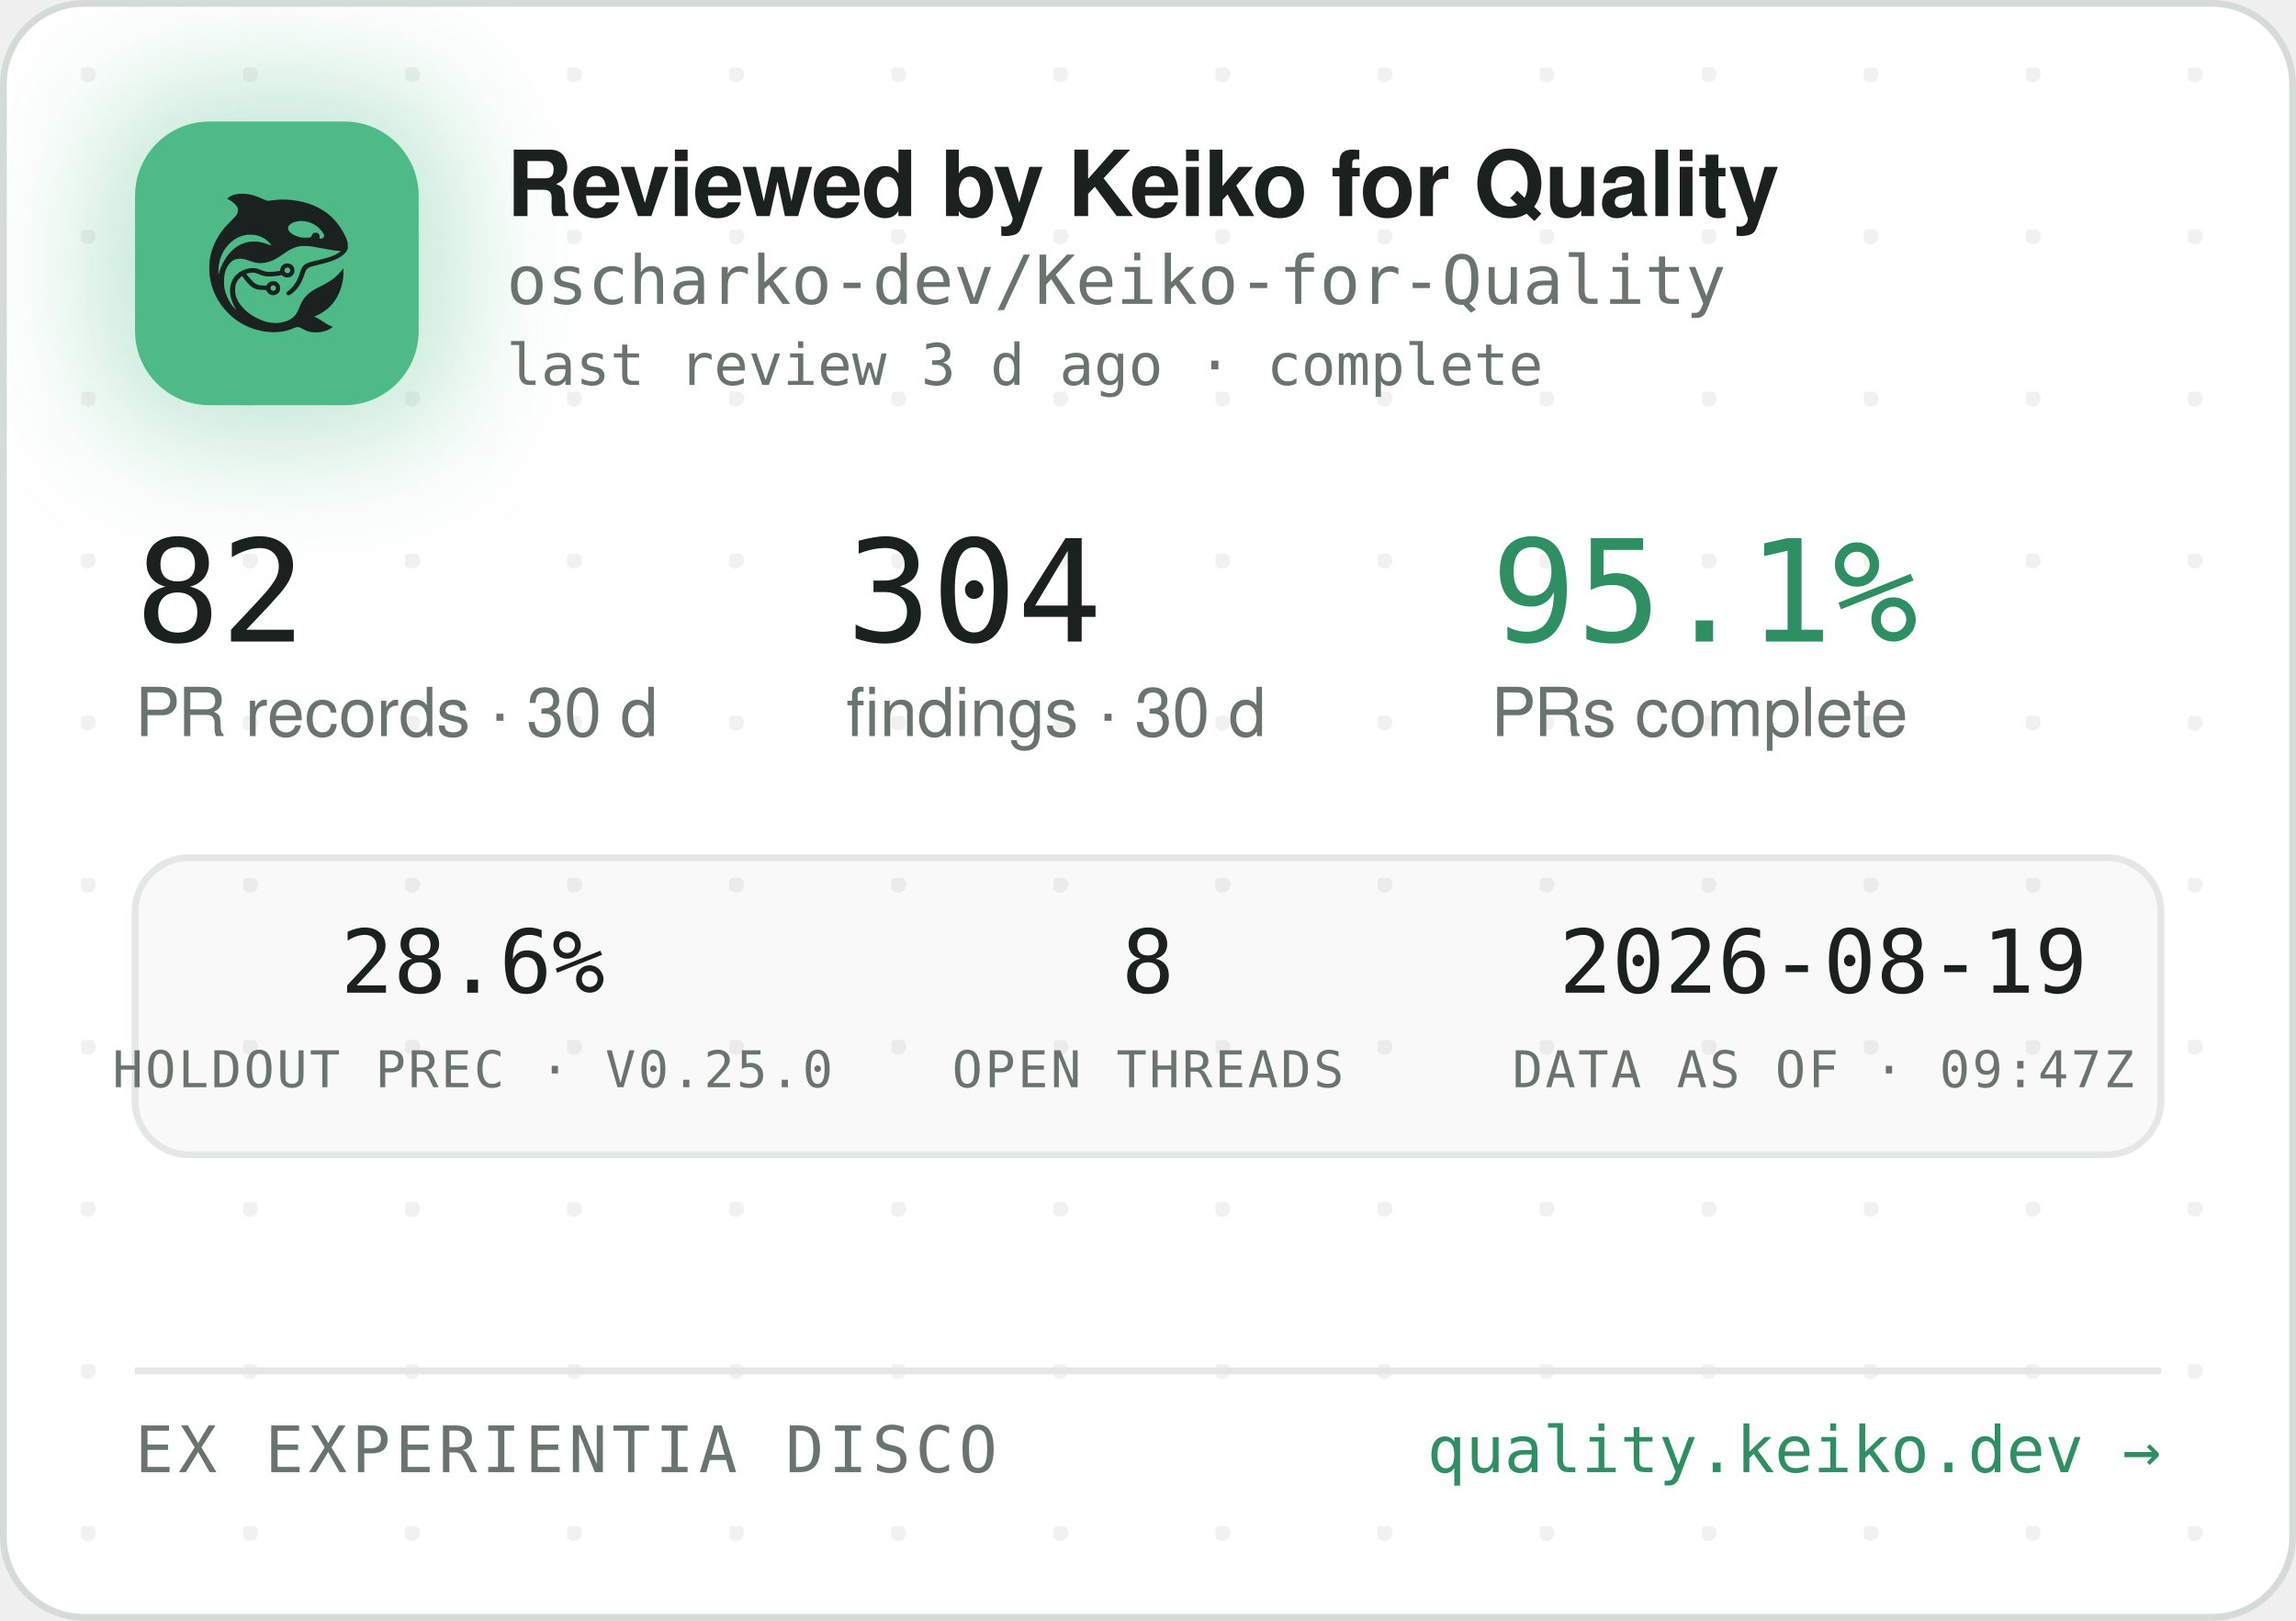
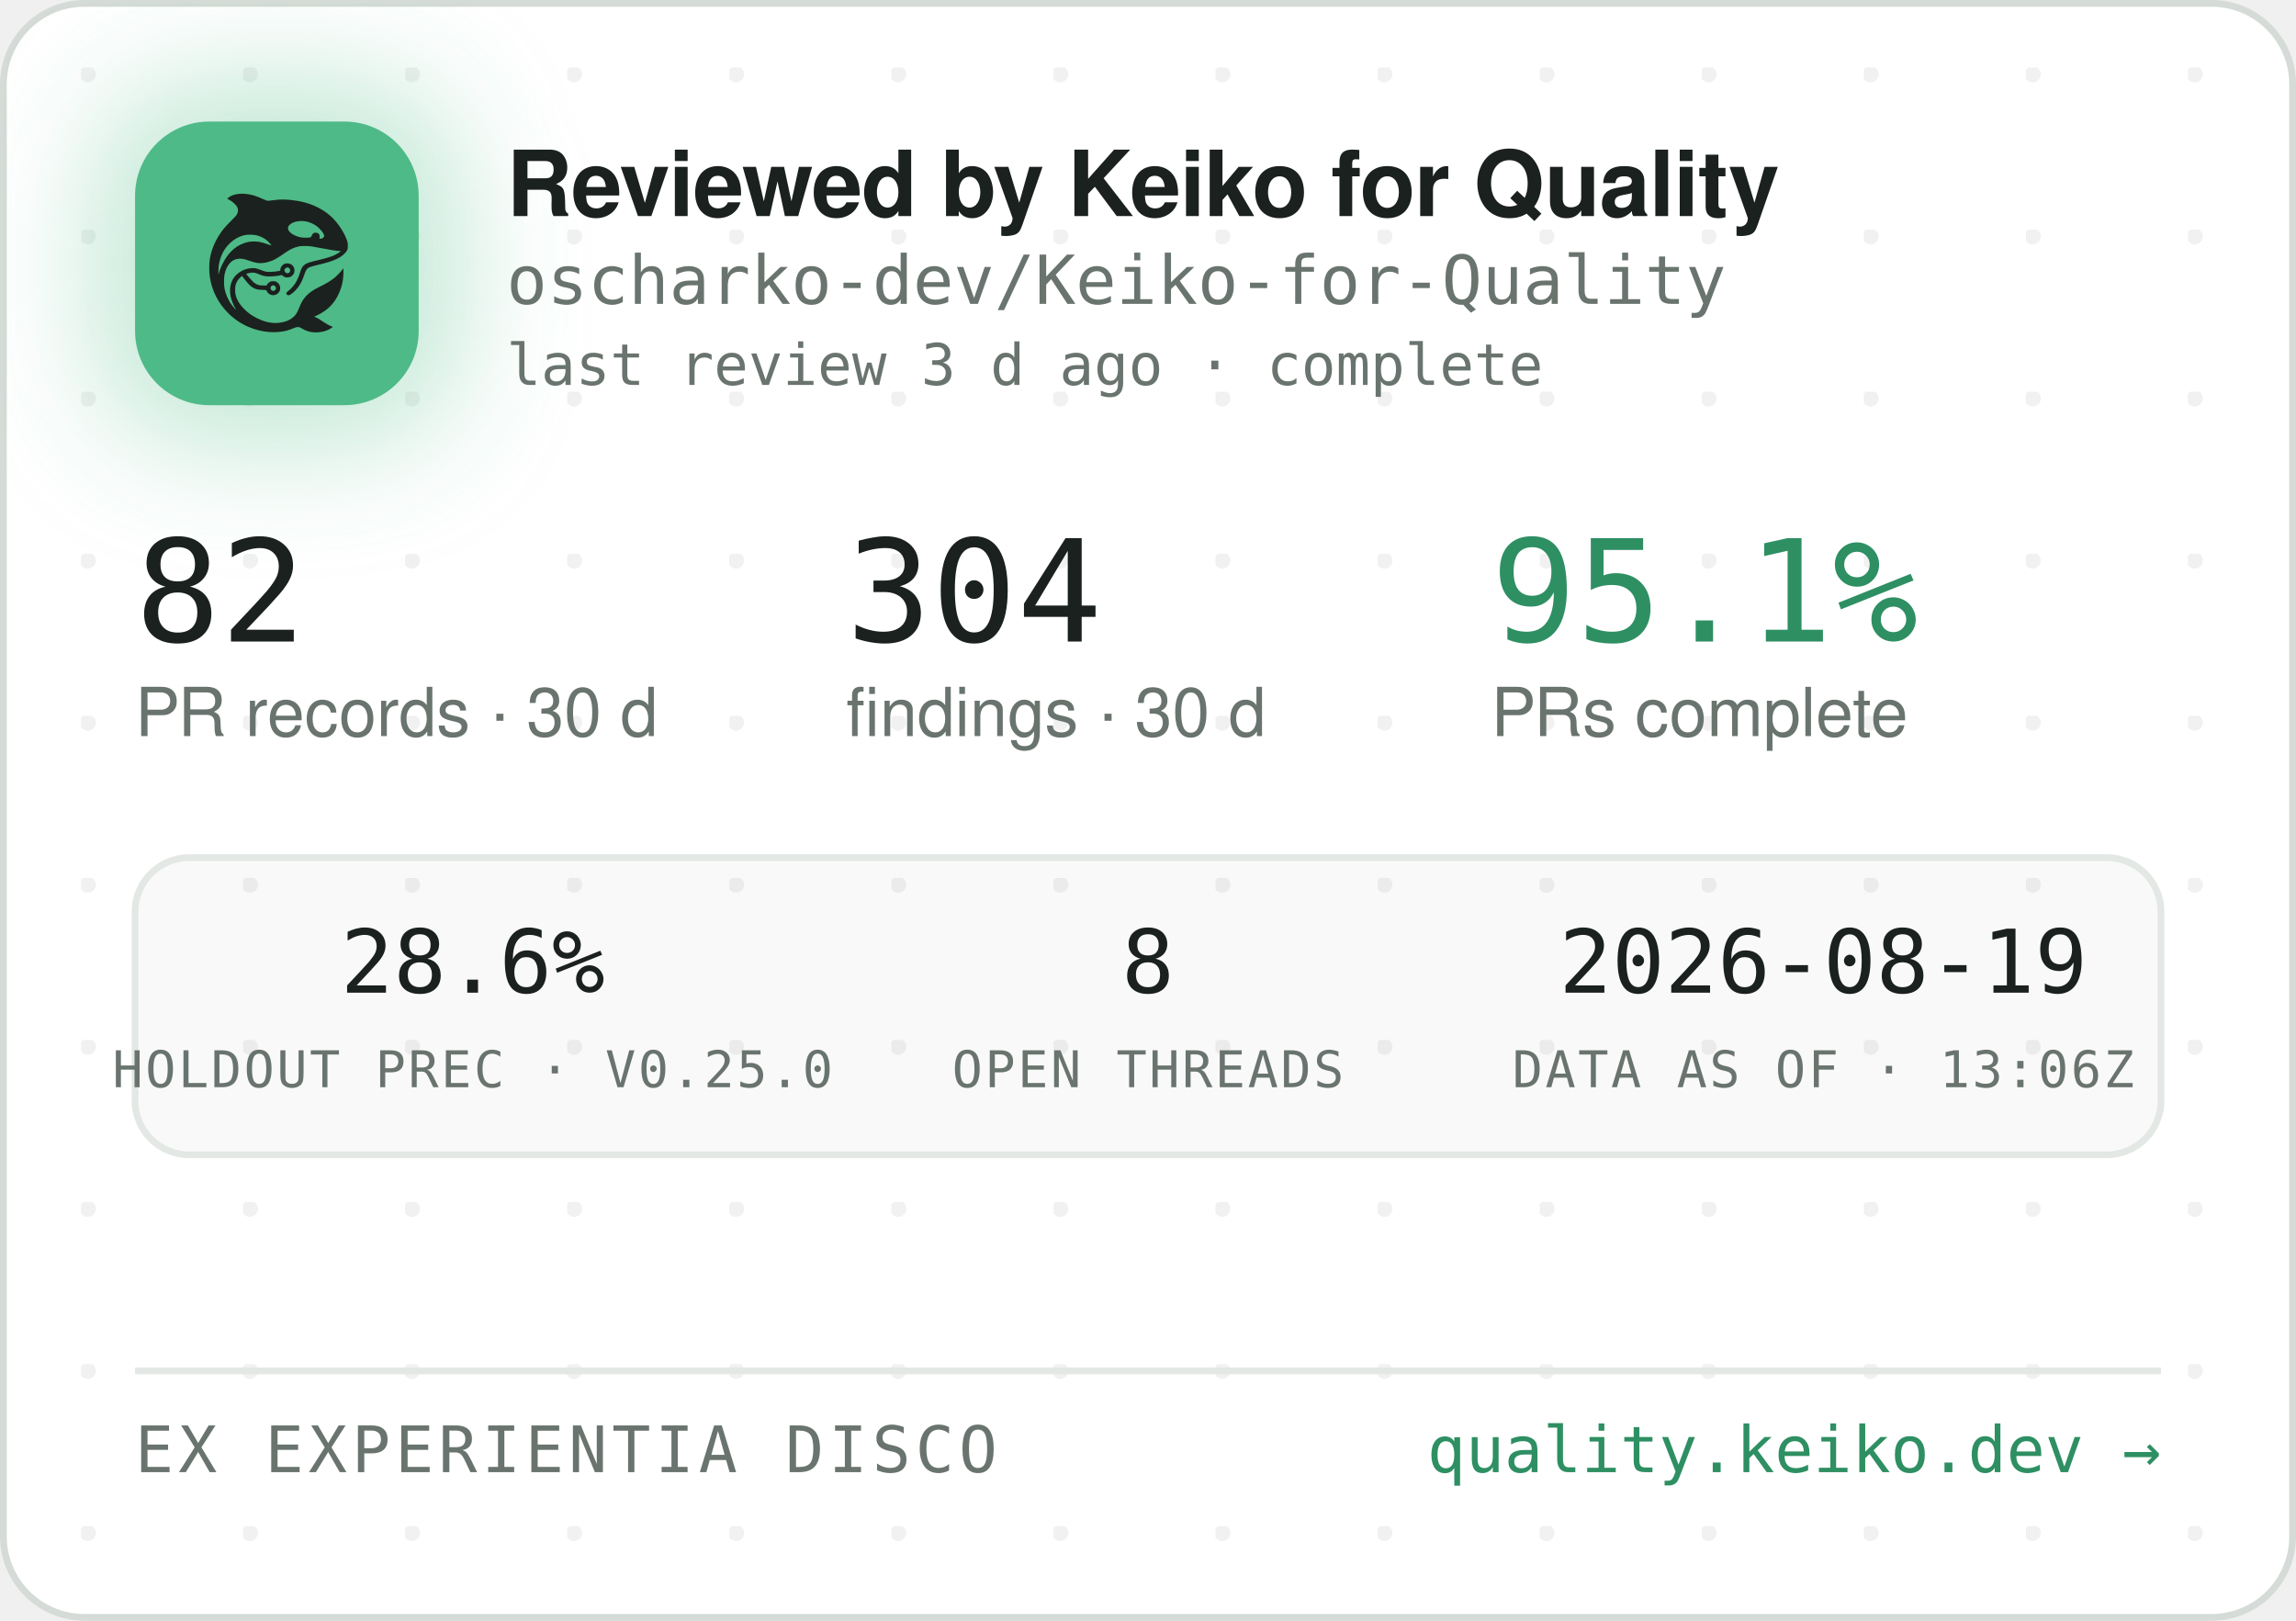
<svg xmlns="http://www.w3.org/2000/svg" width="340" height="240" viewBox="0 0 340 240" role="img" aria-label="Reviewed by Keiko for Quality — oscharko-dev/Keiko-for-Quality">
  <defs>
    <pattern id="dots" width="24" height="24" patternUnits="userSpaceOnUse" x="12" y="10">
      <circle cx="1" cy="1" r="1.2" fill="rgba(27,33,30,0.06)" />
    </pattern>
    <filter id="glow" x="-60%" y="-60%" width="220%" height="220%">
      <feGaussianBlur stdDeviation="9" />
    </filter>
    <clipPath id="card">
      <rect x="0.5" y="0.5" width="339" height="239" rx="12" />
    </clipPath>
  </defs>
  <rect x="0.5" y="0.5" width="339" height="239" rx="12" fill="#FFFFFF" stroke="#D5DBD6" />
  <rect x="0.5" y="0.5" width="339" height="239" rx="12" fill="url(#dots)" />
  <g clip-path="url(#card)">
    <rect x="14" y="12" width="54" height="54" rx="16" fill="rgba(78,186,135,0.35)" filter="url(#glow)" />
    <rect x="20" y="18" width="42" height="42" rx="11" fill="#4EBA87" />
    <g transform="translate(24,22) scale(0.03320312)">
      <g transform="translate(1024 0) scale(-1 1)">
        <g transform="translate(1024, 1024) scale(-0.1, -0.1)" fill="#1B211E" stroke="none">
          <path d="M3465 8223 c-144 -8 -314 -52 -408 -105 -69 -39 -146 -99 -146 -113 0 -5 30 -24 68 -42 146 -70 323 -229 377 -340 25 -49 29 -70 29 -138 -1 -72 -5 -88 -39 -160 -36 -75 -54 -95 -265 -305 -134 -132 -270 -279 -331 -355 -339 -425 -552 -896 -626 -1390 -25 -165 -25 -549 0 -720 92 -645 368 -1196 826 -1655 322 -324 710 -562 1145 -704 389 -126 793 -172 1155 -130 235 27 377 63 579 149 205 87 268 86 423 -7 102 -62 231 -115 335 -138 247 -56 562 -26 794 74 92 40 244 136 232 146 -4 3 -26 12 -48 19 -86 28 -246 116 -385 211 -162 112 -284 182 -357 207 l-48 17 40 15 c185 70 436 223 595 363 438 386 695 1014 678 1663 l-3 120 -50 -70 c-64 -90 -248 -280 -350 -362 -171 -136 -366 -255 -645 -391 -288 -140 -442 -243 -590 -391 -136 -137 -247 -316 -325 -526 -47 -127 -114 -262 -160 -326 -79 -107 -237 -224 -384 -283 -136 -55 -355 -96 -514 -96 -274 0 -548 71 -832 215 -242 123 -375 216 -553 389 -175 171 -287 332 -361 517 -44 114 -63 216 -63 359 0 152 17 233 74 350 35 70 59 102 136 179 l95 94 21 -29 c55 -75 219 -277 277 -338 171 -183 337 -256 582 -256 56 0 126 -3 155 -7 53 -6 54 -7 76 -57 30 -66 97 -128 172 -156 151 -57 318 11 395 160 33 62 34 193 3 261 -30 64 -88 125 -148 157 -44 23 -63 27 -141 27 -78 0 -97 -4 -140 -27 -58 -30 -131 -105 -141 -142 -6 -25 -8 -26 -93 -26 -47 0 -131 5 -186 10 -87 8 -111 15 -182 51 -45 22 -109 66 -143 96 -59 53 -326 361 -319 367 14 11 179 47 241 52 102 9 177 -7 318 -66 158 -66 243 -89 357 -99 157 -12 413 5 582 40 l93 19 44 -39 c59 -52 135 -75 228 -69 117 8 212 72 262 176 23 47 28 71 28 138 0 70 -4 89 -29 138 -55 110 -145 167 -270 174 -65 3 -91 0 -137 -18 -107 -40 -183 -140 -195 -257 l-6 -52 -51 -11 c-104 -23 -285 -41 -411 -42 -149 -1 -211 12 -402 88 -186 74 -256 88 -403 81 -193 -8 -377 -70 -546 -182 -342 -228 -485 -611 -399 -1064 30 -157 119 -388 209 -541 20 -35 35 -64 33 -66 -8 -8 -111 108 -190 214 -154 206 -278 489 -324 737 -28 154 -25 492 6 635 46 216 133 391 256 514 82 82 161 128 271 156 152 39 300 23 529 -57 217 -76 308 -101 410 -114 137 -17 284 -7 426 30 272 70 414 145 809 425 217 153 399 238 610 283 64 14 129 18 265 18 197 0 269 -9 615 -76 461 -89 843 -149 952 -149 41 0 41 0 23 -20 -28 -31 -169 -119 -254 -158 -167 -77 -388 -145 -716 -222 -399 -93 -508 -128 -608 -194 -102 -68 -160 -160 -217 -346 -35 -115 -102 -286 -149 -378 -85 -168 -227 -341 -377 -458 -105 -82 -115 -107 -69 -162 29 -34 65 -44 109 -29 86 29 261 181 371 322 126 162 201 309 295 581 61 176 90 232 145 283 62 57 163 93 470 165 439 104 640 169 863 278 206 100 368 240 434 375 32 67 33 71 33 198 -1 120 -3 138 -34 229 -98 294 -319 655 -573 936 -381 421 -968 723 -1618 834 -448 76 -767 83 -1169 25 -80 -12 -165 -19 -190 -17 -26 3 -90 26 -146 53 -343 162 -576 233 -842 255 -114 9 -141 10 -248 3z m2926 -1227 c164 -27 346 -102 485 -202 181 -129 354 -348 354 -448 0 -64 -75 -126 -154 -126 -60 0 -63 4 -52 70 8 50 7 65 -9 100 -29 64 -74 93 -151 98 -54 4 -70 1 -107 -21 -42 -25 -61 -52 -91 -129 -25 -64 -55 -73 -246 -73 -121 0 -187 5 -248 18 -318 70 -556 242 -556 402 0 218 388 374 775 311z m-2249 -611 c119 -21 208 -50 321 -106 114 -56 177 -100 266 -184 67 -63 157 -173 148 -181 -2 -3 -61 18 -130 45 -131 52 -298 100 -427 122 -113 20 -367 17 -470 -4 -502 -106 -885 -433 -1160 -992 -70 -142 -160 -379 -160 -424 0 -9 -5 -23 -11 -31 -13 -19 -5 316 10 410 80 482 295 846 661 1117 145 107 350 197 522 228 100 18 326 18 430 0z m1485 -1456 c95 -36 119 -159 42 -223 -78 -66 -209 -1 -209 104 0 60 33 100 99 121 36 10 36 10 68 -2z m-591 -822 c29 -26 37 -42 40 -77 6 -54 -9 -86 -55 -117 -41 -28 -70 -29 -119 -4 -44 22 -62 55 -62 112 0 51 13 75 53 99 50 31 101 26 143 -13z" />
        </g>
      </g>
    </g>
    <text x="75" y="32" font-family="-apple-system,'Segoe UI',Helvetica,Arial,sans-serif" font-size="13.5" font-weight="650" letter-spacing="-0.14" fill="#1B211E">Reviewed by Keiko for Quality</text>
    <text x="75" y="45" font-family="'JetBrains Mono',SFMono-Regular,Consolas,Menlo,monospace" font-size="10" fill="#6A746E">oscharko-dev/Keiko-for-Quality</text>
    <text x="75" y="57" font-family="'JetBrains Mono',SFMono-Regular,Consolas,Menlo,monospace" font-size="8.5" fill="#6A746E">last review 3 d ago · complete</text>
    <text x="20" y="95" font-family="'JetBrains Mono',SFMono-Regular,Consolas,Menlo,monospace" font-size="21" fill="#1B211E">82</text>
    <text x="20" y="109" font-family="-apple-system,'Segoe UI',Helvetica,Arial,sans-serif" font-size="10" fill="#6A746E">PR records · 30 d</text>
    <text x="125.3" y="95" font-family="'JetBrains Mono',SFMono-Regular,Consolas,Menlo,monospace" font-size="21" fill="#1B211E">304</text>
    <text x="125.3" y="109" font-family="-apple-system,'Segoe UI',Helvetica,Arial,sans-serif" font-size="10" fill="#6A746E">findings · 30 d</text>
    <text x="220.8" y="95" font-family="'JetBrains Mono',SFMono-Regular,Consolas,Menlo,monospace" font-size="21" fill="#2E8F63">95.1%</text>
    <text x="220.8" y="109" font-family="-apple-system,'Segoe UI',Helvetica,Arial,sans-serif" font-size="10" fill="#6A746E">PRs complete</text>
    <rect x="20" y="127" width="300" height="44" rx="8" fill="rgba(27,33,30,0.025)" stroke="#E3E8E4" />
    <text x="70" y="147" text-anchor="middle" font-family="'JetBrains Mono',SFMono-Regular,Consolas,Menlo,monospace" font-size="13" fill="#1B211E">28.6%</text>
    <text x="70" y="161" text-anchor="middle" font-family="'JetBrains Mono',SFMono-Regular,Consolas,Menlo,monospace" font-size="7.5" letter-spacing="0.35" fill="#6A746E">HOLDOUT PREC · V0.25.0</text>
    <text x="170" y="147" text-anchor="middle" font-family="'JetBrains Mono',SFMono-Regular,Consolas,Menlo,monospace" font-size="13" fill="#1B211E">8</text>
    <text x="170" y="161" text-anchor="middle" font-family="'JetBrains Mono',SFMono-Regular,Consolas,Menlo,monospace" font-size="7.5" letter-spacing="0.35" fill="#6A746E">OPEN THREADS</text>
    <text x="270" y="147" text-anchor="middle" font-family="'JetBrains Mono',SFMono-Regular,Consolas,Menlo,monospace" font-size="13" fill="#1B211E">2026-08-19</text>
-     <text x="270" y="161" text-anchor="middle" font-family="'JetBrains Mono',SFMono-Regular,Consolas,Menlo,monospace" font-size="7.5" letter-spacing="0.35" fill="#6A746E">DATA AS OF · 09:47Z</text>
+     <text x="270" y="161" text-anchor="middle" font-family="'JetBrains Mono',SFMono-Regular,Consolas,Menlo,monospace" font-size="7.5" letter-spacing="0.35" fill="#6A746E">DATA AS OF · 13:06Z</text>
    <line x1="20" y1="203" x2="320" y2="203" stroke="#E3E8E4" />
    <text x="20" y="218" font-family="'JetBrains Mono',SFMono-Regular,Consolas,Menlo,monospace" font-size="9.5" letter-spacing="0.7" fill="#6A746E">EX EXPERIENTIA DISCO</text>
    <text x="320" y="218" text-anchor="end" font-family="'JetBrains Mono',SFMono-Regular,Consolas,Menlo,monospace" font-size="9.5" fill="#2E8F63">quality.keiko.dev →</text>
  </g>
</svg>
